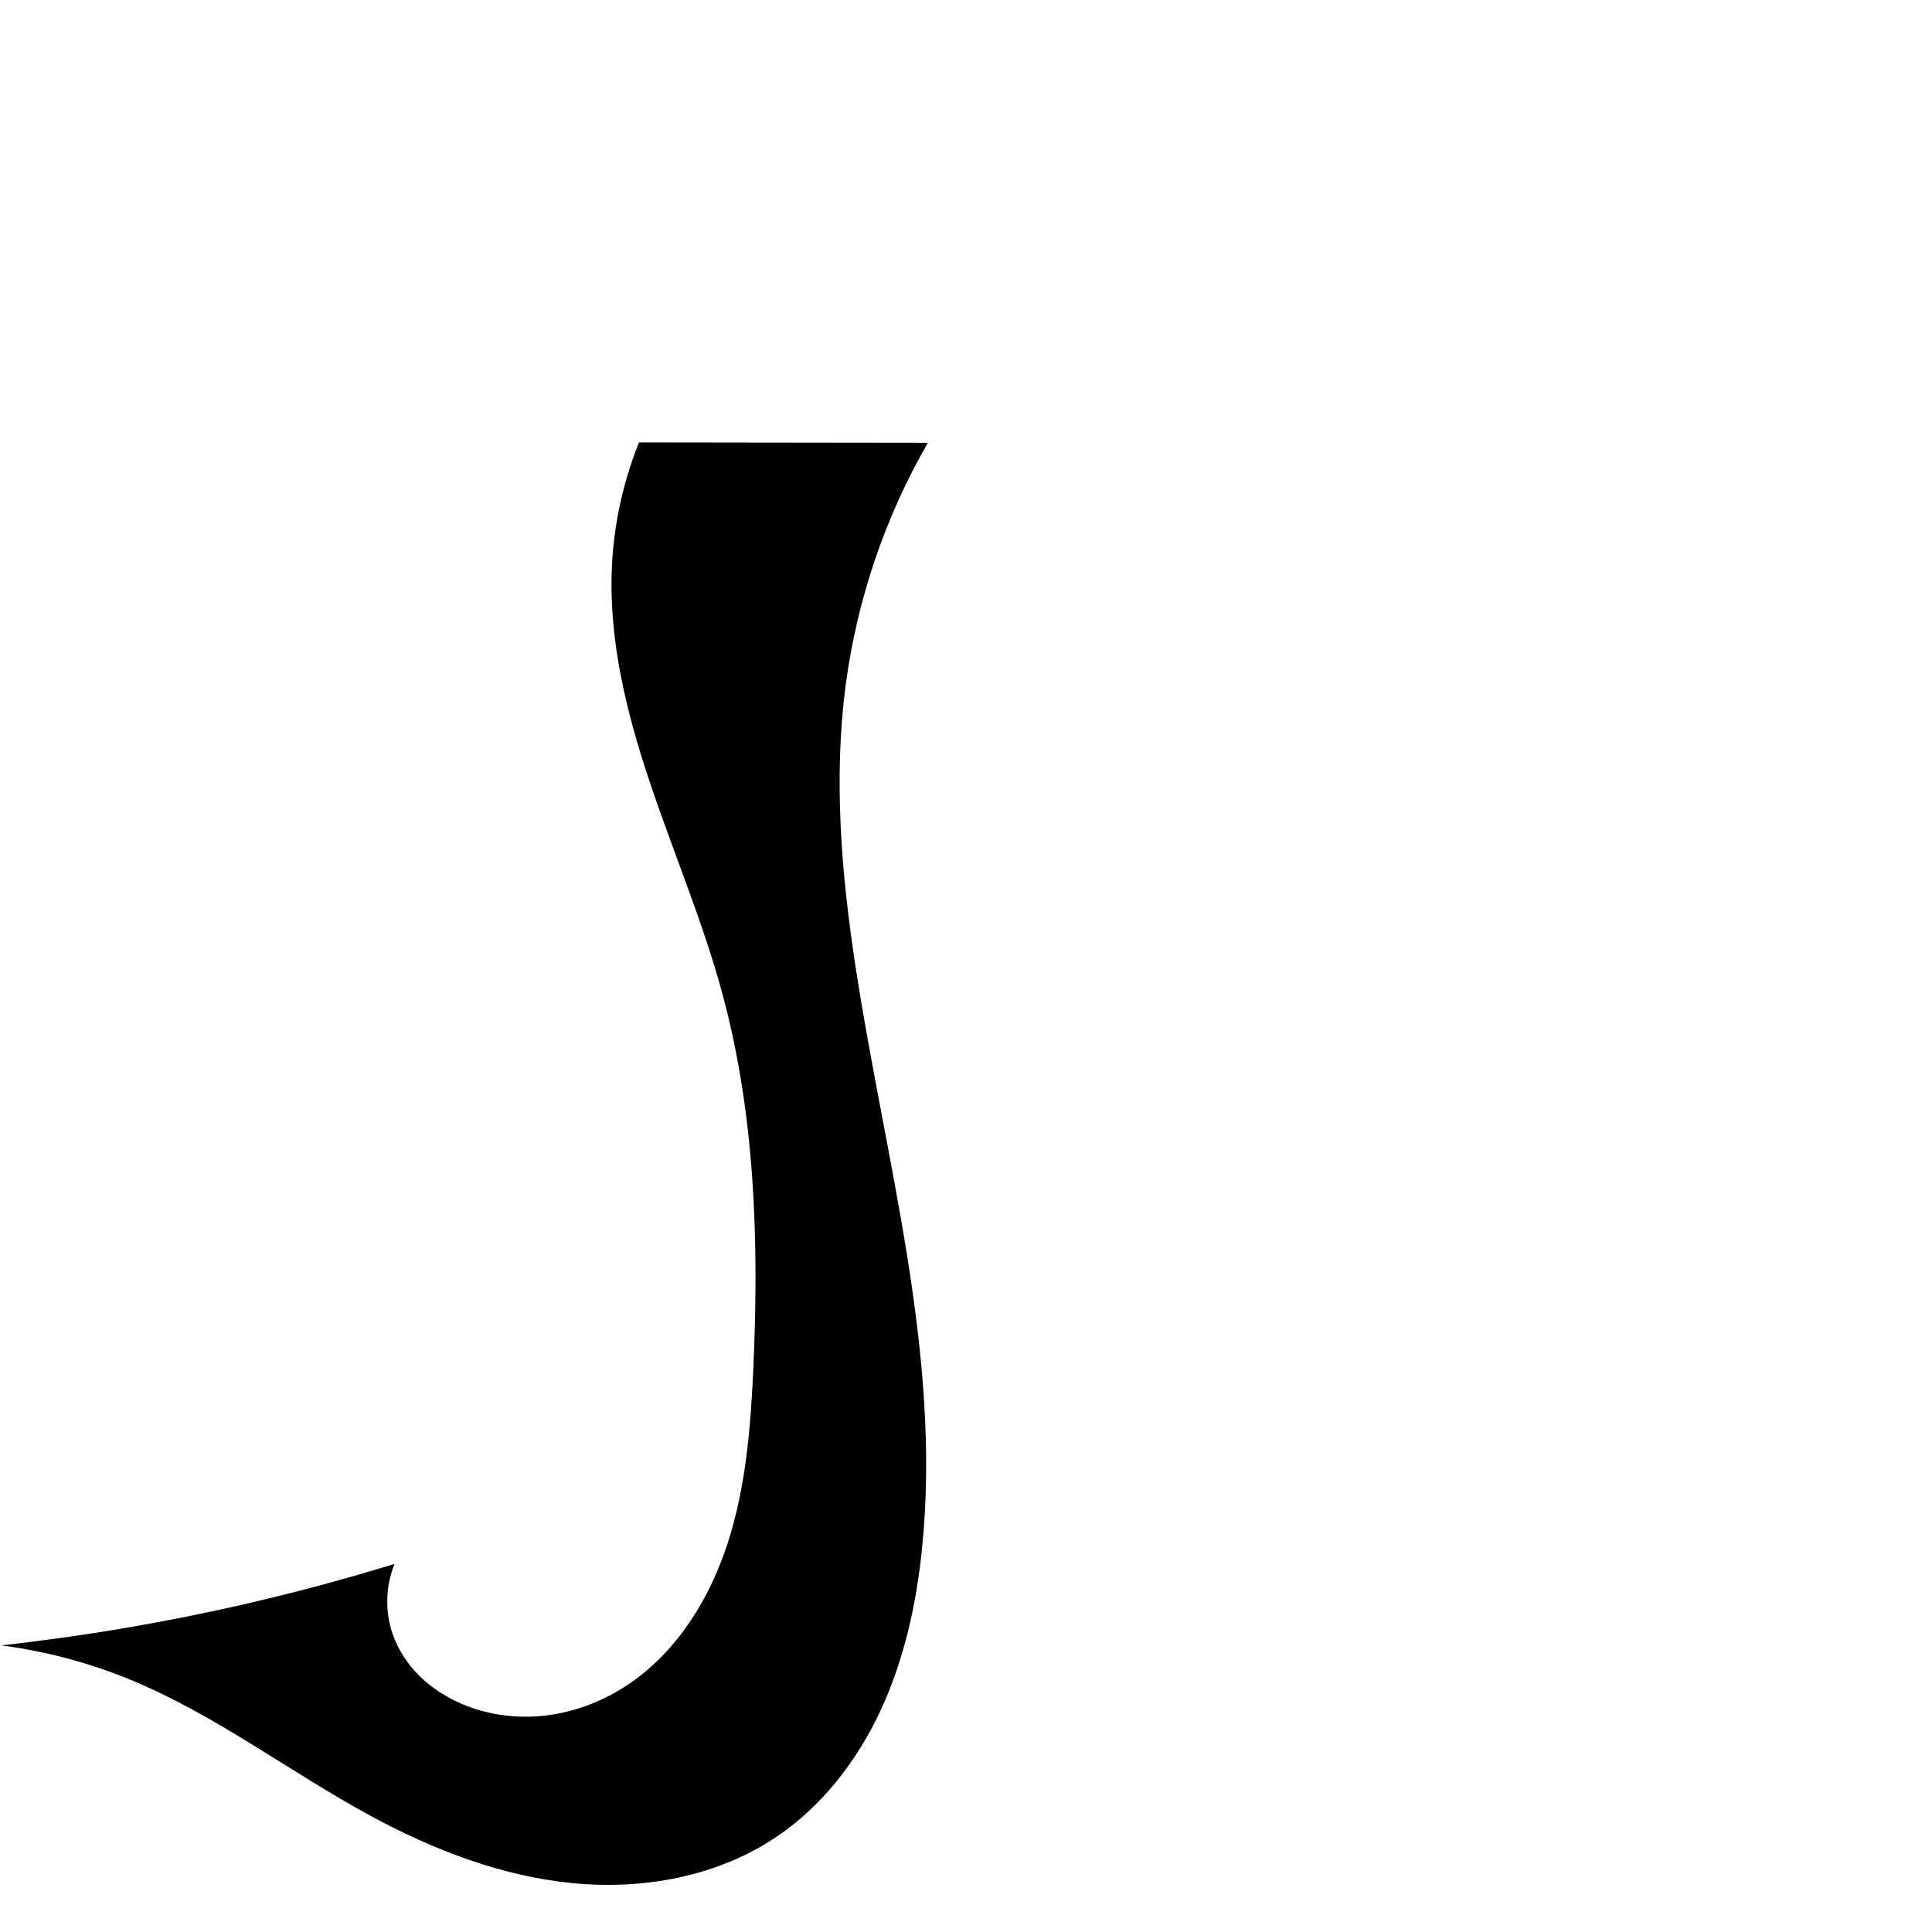
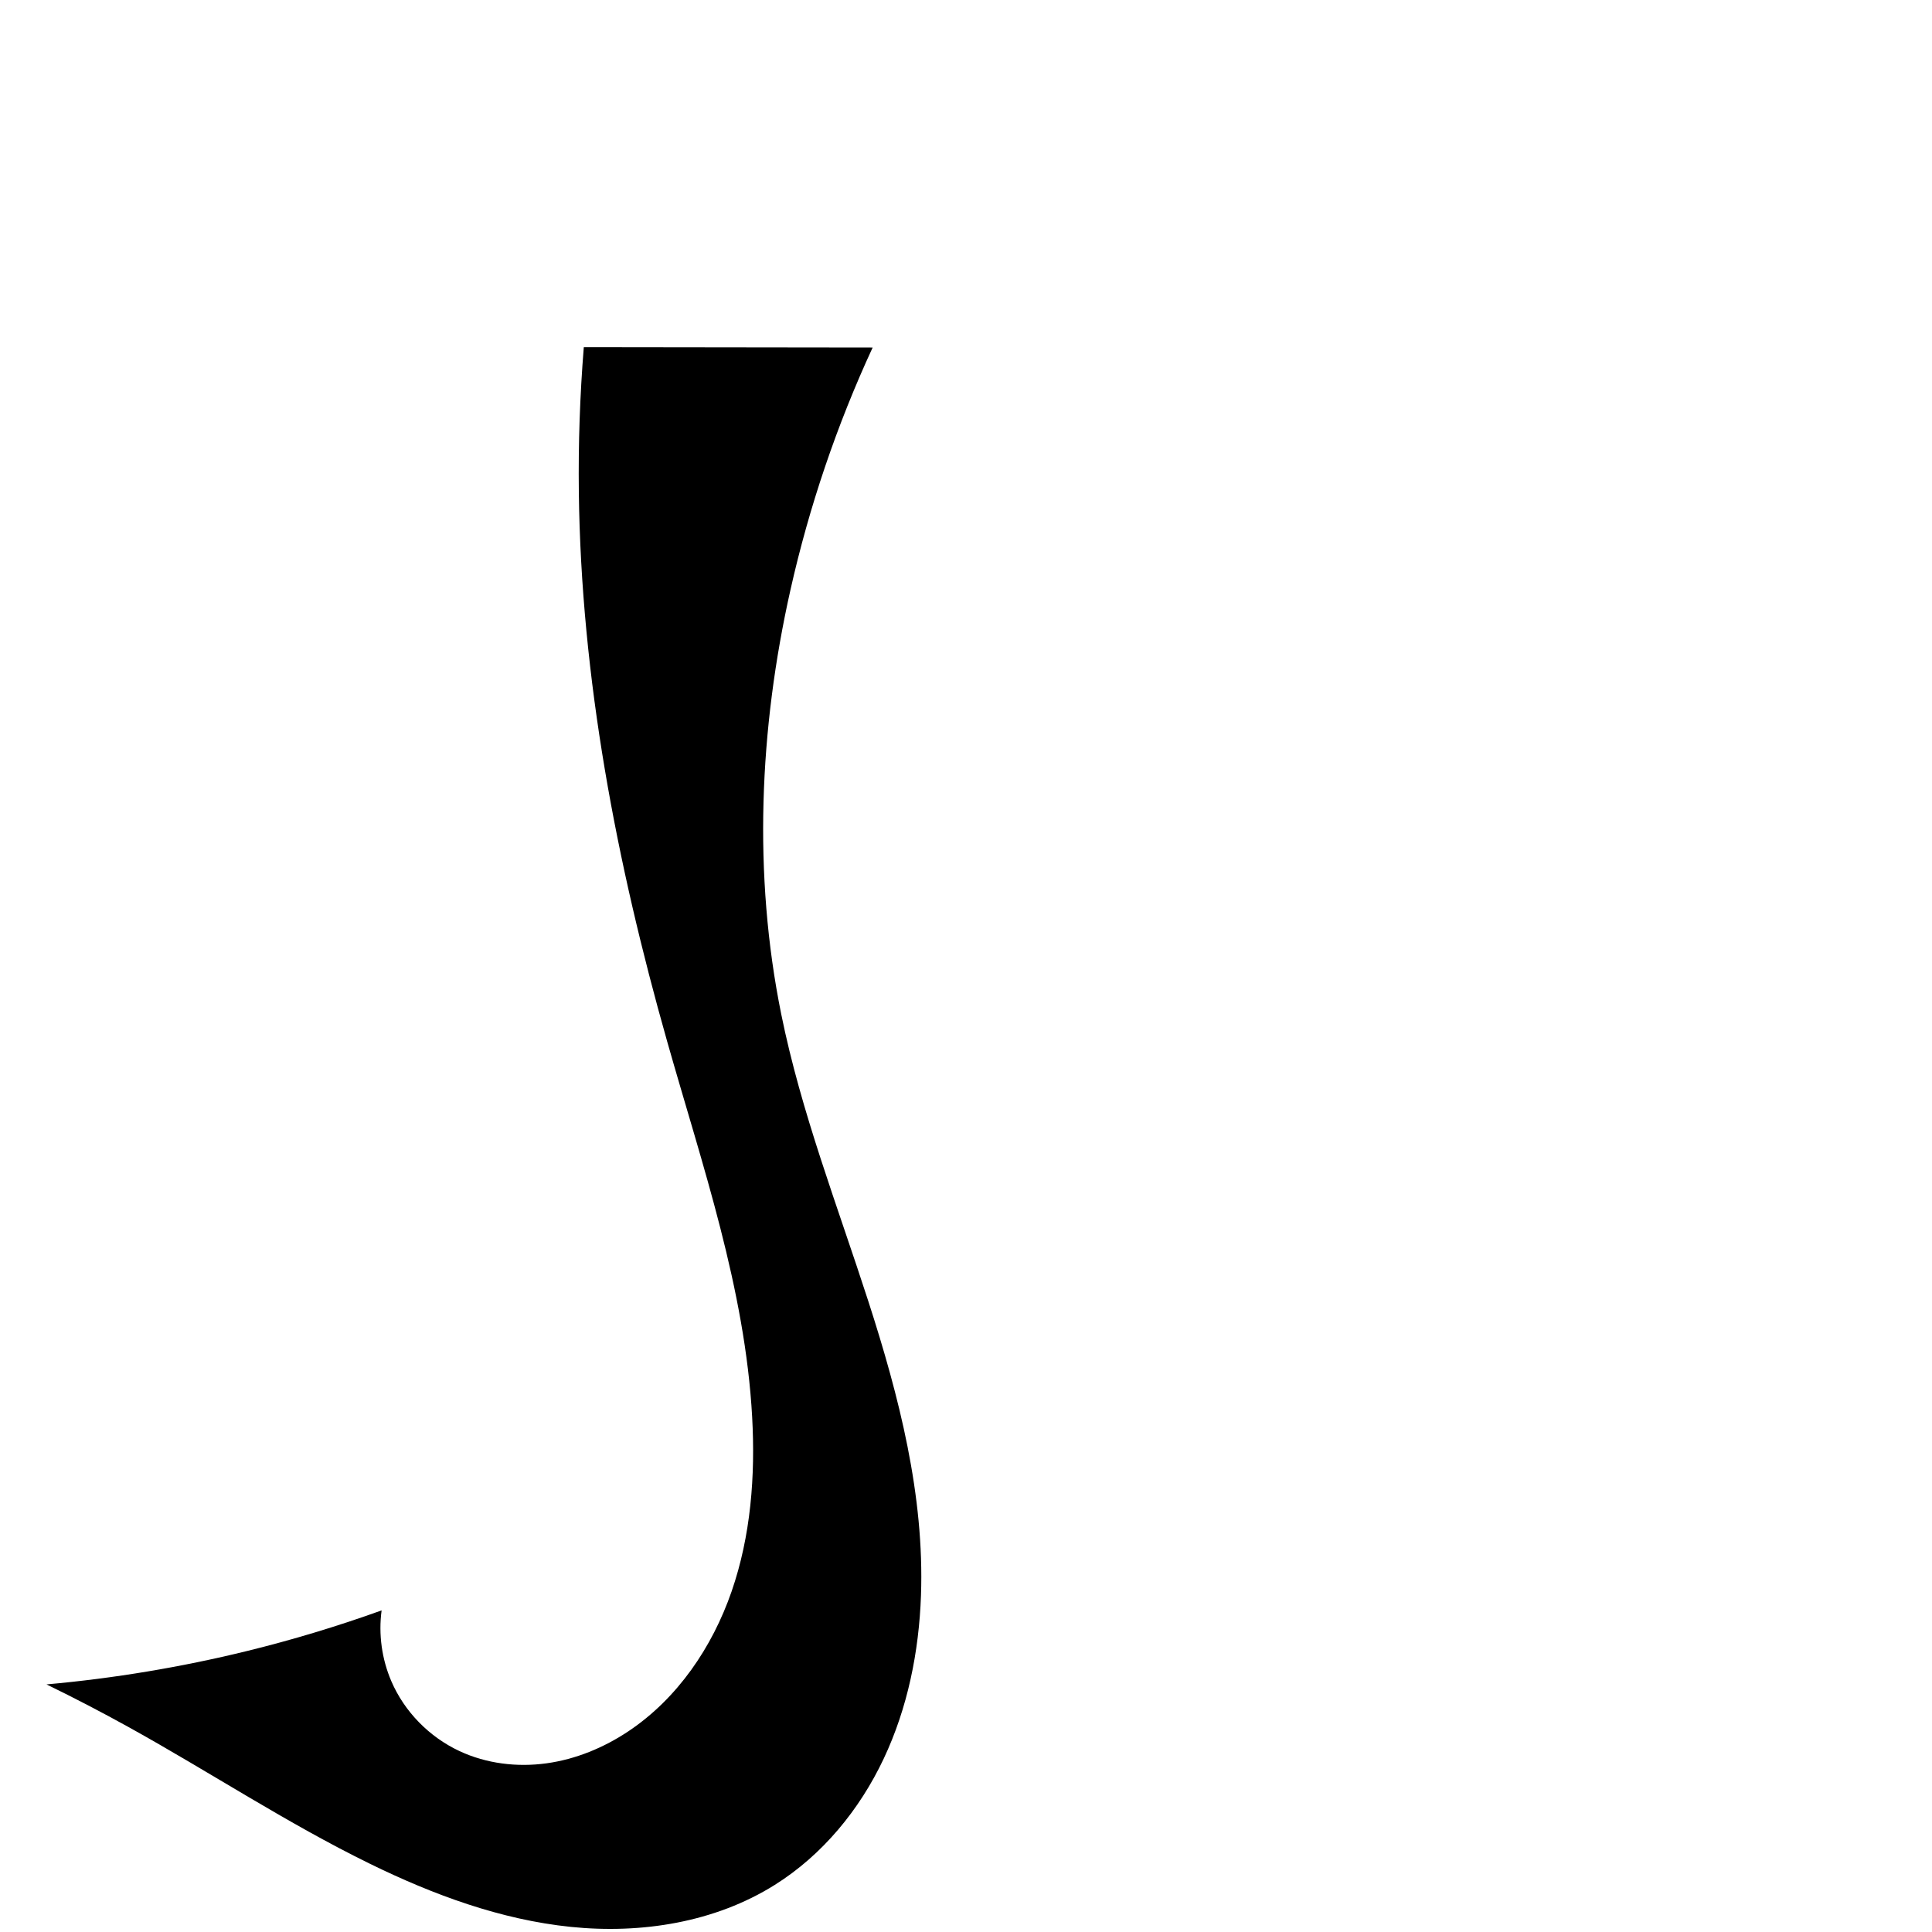
<svg xmlns="http://www.w3.org/2000/svg" xml:space="preserve" width="1000" height="1000" version="1.1" style="clip-rule:evenodd;fill-rule:evenodd;image-rendering:optimizeQuality;shape-rendering:geometricPrecision;text-rendering:geometricPrecision" viewBox="0 0 1000 1000" id="svg10">
  <defs id="defs4">
    <style type="text/css" id="style2">
   
    .fil0 {fill:#EF7F1A;fill-rule:nonzero}
   
  </style>
  </defs>
-   <path style="display:inline;fill:#000000;stroke:none;stroke-width:1.855;stroke-linecap:butt;stroke-linejoin:miter;stroke-miterlimit:4;stroke-dasharray:none;stroke-opacity:1" d="m 128.292,829.912 c -42.106,9.738 -84.784,17 -127.741,21.734 22.93,2.973 45.467,8.956 66.853,17.747 44.192,18.166 82.583,47.826 124.597,70.58 32.355,17.523 67.402,31.068 104.018,34.702 36.615,3.634 75.002,-3.256 105.574,-23.73 24.027,-16.091 42.312,-39.895 54.437,-66.148 12.125,-26.252 18.344,-54.924 21.253,-83.695 10.187,-100.766 -19.191,-200.709 -34.469,-300.83 -7.355,-48.202 -11.453,-97.355 -5.081,-145.696 5.805,-44.046 20.351,-86.922 42.546,-125.408 l -149.521,-0.186 c -8.334,20.673 -13.114,42.772 -14.069,65.041 -1.637,38.179 7.879,75.988 20.101,112.195 12.222,36.207 27.23,71.515 37.191,108.408 16.994,62.944 18.89,129.018 15.919,194.148 -1.378,30.211 -3.843,60.707 -13.098,89.499 -9.255,28.792 -25.922,56.051 -50.9,73.102 -12.653,8.638 -27.267,14.491 -42.46,16.459 -15.193,1.968 -30.947,-0.006 -44.986,-6.139 -7.959,-3.477 -15.372,-8.287 -21.526,-14.416 -6.154,-6.129 -11.03,-13.595 -13.812,-21.822 -3.928,-11.615 -3.521,-24.64 1.124,-35.987 -25.062,7.714 -50.399,14.534 -75.946,20.443 z" id="path933-9-3-62-3-6" />
+   <path style="display:inline;fill:#000000;stroke:none;stroke-width:1.855;stroke-linecap:butt;stroke-linejoin:miter;stroke-miterlimit:4;stroke-dasharray:none;stroke-opacity:1" d="m 127.71,854.597 c -34.045,8.351 -68.722,14.122 -103.636,17.249 14.443,7.031 28.699,14.445 42.748,22.232 41.759,23.144 81.714,49.591 124.597,70.58 32.843,16.076 67.731,28.982 104.107,32.704 36.377,3.722 74.507,-2.302 105.484,-21.732 24.676,-15.477 43.904,-38.907 56.35,-65.242 12.446,-26.335 18.314,-55.49 19.34,-84.6 1.824,-51.776 -11.308,-102.903 -27.235,-152.201 -15.927,-49.299 -34.804,-97.853 -45.094,-148.628 -14.657,-72.324 -11.399,-147.697 4.779,-219.696 9.695,-43.15 23.984,-85.266 42.546,-125.408 l -149.521,-0.186 c -2.012,24.927 -2.87,49.946 -2.572,74.952 1.148,96.394 19.486,191.952 45.795,284.693 18.151,63.984 40.272,127.74 43.919,194.148 1.672,30.446 -0.674,61.458 -10.646,90.273 -9.972,28.815 -28.001,55.385 -53.352,72.328 -12.755,8.524 -27.294,14.541 -42.492,16.634 -15.198,2.094 -31.05,0.168 -44.955,-6.315 -15.636,-7.29 -28.532,-20.387 -35.338,-36.239 -4.918,-11.454 -6.672,-24.247 -5.019,-36.602 -22.878,8.233 -46.189,15.265 -69.803,21.057 z" id="path933-9-3-62-3-6" />
</svg>
